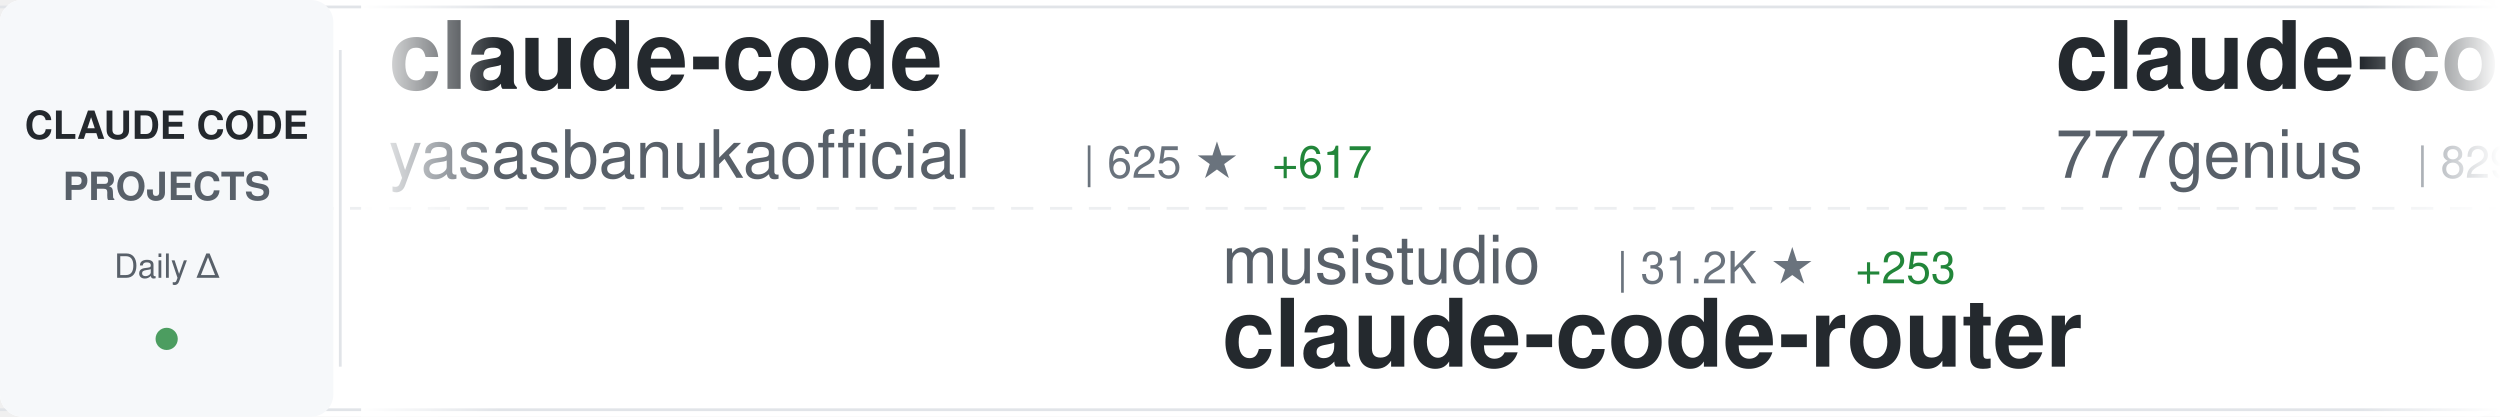
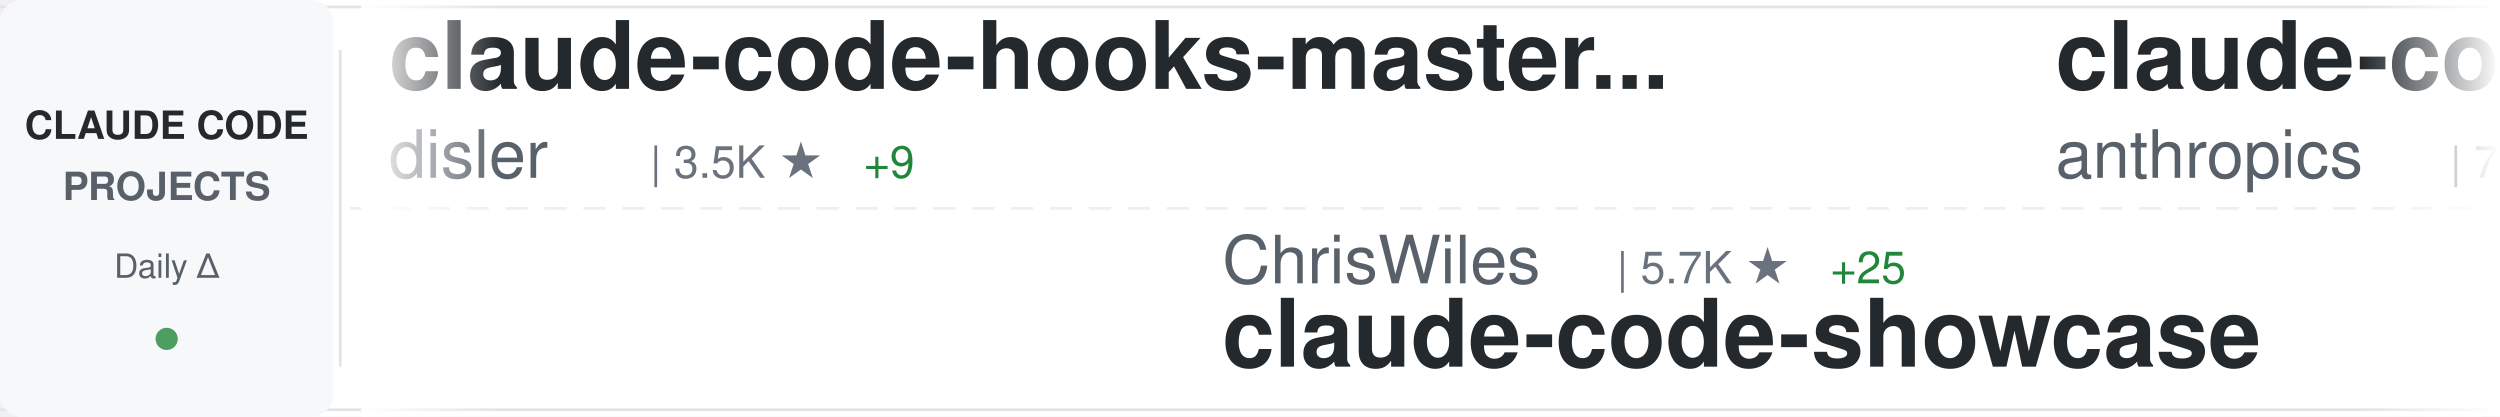
<svg xmlns="http://www.w3.org/2000/svg" width="900" height="150">
  <defs>
    <linearGradient id="awesomeLeftFade" x1="0%" y1="0%" x2="100%" y2="0%">
      <stop offset="0%" style="stop-color:#ffffff;stop-opacity:1" />
      <stop offset="100%" style="stop-color:#ffffff;stop-opacity:0" />
    </linearGradient>
    <linearGradient id="awesomeRightFade" x1="0%" y1="0%" x2="100%" y2="0%">
      <stop offset="0%" style="stop-color:#ffffff;stop-opacity:0" />
      <stop offset="100%" style="stop-color:#ffffff;stop-opacity:1" />
    </linearGradient>
  </defs>
  <rect width="900" height="150" fill="#ffffff" rx="8" />
  <rect x="0" y="2" width="900" height="1" fill="#e1e4e8" />
  <rect x="0" y="147" width="900" height="1" fill="#e1e4e8" />
  <line x1="0" y1="75" x2="900" y2="75" stroke="#e1e4e8" stroke-width="1" stroke-dasharray="8 6" opacity="0.6" />
  <rect x="0" y="0" width="120" height="150" fill="#f6f8fa" rx="8" />
  <text x="60" y="50" font-family="-apple-system, BlinkMacSystemFont, 'Segoe UI', Helvetica, Arial, sans-serif" font-size="14" font-weight="600" fill="#24292e" text-anchor="middle">CLAUDE CODE</text>
  <text x="60" y="72" font-family="-apple-system, BlinkMacSystemFont, 'Segoe UI', Helvetica, Arial, sans-serif" font-size="14" font-weight="600" fill="#586069" text-anchor="middle">PROJECTS</text>
  <text x="60" y="100" font-family="-apple-system, BlinkMacSystemFont, 'Segoe UI', Helvetica, Arial, sans-serif" font-size="12" font-weight="500" fill="#586069" text-anchor="middle">Daily Δ</text>
  <circle cx="60" cy="122" r="4" fill="#22863a" opacity="0.8" />
  <rect x="122" y="18" width="1" height="114" fill="#e1e4e8" />
  <clipPath id="awesomeTickerClip">
    <rect x="130" y="0" width="770" height="150" />
  </clipPath>
  <g clip-path="url(#awesomeTickerClip)">
    <g id="awesomeTickerItems">
      <animateTransform attributeName="transform" attributeType="XML" type="translate" from="0 0" to="-3000 0" dur="54s" repeatCount="indefinite" />
      <g transform="translate(0, 0)">
-         <text x="140" y="32" font-family="-apple-system, BlinkMacSystemFont, 'Segoe UI', Helvetica, Arial, sans-serif" font-size="34" font-weight="600" fill="#24292e">claude-code</text>
-         <text x="140" y="64" font-family="-apple-system, BlinkMacSystemFont, 'Segoe UI', Helvetica, Arial, sans-serif" font-size="24" font-weight="400" fill="#586069">yasasbanukaofficial</text>
-         <text x="390" y="64" font-family="-apple-system, BlinkMacSystemFont, 'Segoe UI', Helvetica, Arial, sans-serif" font-size="16" font-weight="500" fill="#6a737d">| 625 ★</text>
-         <text x="458" y="64" font-family="-apple-system, BlinkMacSystemFont, 'Segoe UI', Helvetica, Arial, sans-serif" font-size="16" font-weight="500" fill="#22863a"> +617</text>
+         <text x="140" y="32" font-family="-apple-system, BlinkMacSystemFont, 'Segoe UI', Helvetica, Arial, sans-serif" font-size="34" font-weight="600" fill="#24292e">claude-code-hooks-master...</text>
+         <text x="140" y="64" font-family="-apple-system, BlinkMacSystemFont, 'Segoe UI', Helvetica, Arial, sans-serif" font-size="24" font-weight="400" fill="#586069">disler</text>
+         <text x="234" y="64" font-family="-apple-system, BlinkMacSystemFont, 'Segoe UI', Helvetica, Arial, sans-serif" font-size="16" font-weight="500" fill="#6a737d">| 3.5K ★</text>
+         <text x="311" y="64" font-family="-apple-system, BlinkMacSystemFont, 'Segoe UI', Helvetica, Arial, sans-serif" font-size="16" font-weight="500" fill="#22863a"> +9</text>
      </g>
      <g transform="translate(300, 0)">
-         <text x="140" y="102" font-family="-apple-system, BlinkMacSystemFont, 'Segoe UI', Helvetica, Arial, sans-serif" font-size="24" font-weight="400" fill="#586069">musistudio</text>
-         <text x="282" y="102" font-family="-apple-system, BlinkMacSystemFont, 'Segoe UI', Helvetica, Arial, sans-serif" font-size="16" font-weight="500" fill="#6a737d">| 31.2K ★</text>
-         <text x="368" y="102" font-family="-apple-system, BlinkMacSystemFont, 'Segoe UI', Helvetica, Arial, sans-serif" font-size="16" font-weight="500" fill="#22863a"> +253</text>
-         <text x="140" y="132" font-family="-apple-system, BlinkMacSystemFont, 'Segoe UI', Helvetica, Arial, sans-serif" font-size="34" font-weight="600" fill="#24292e">claude-code-router</text>
+         <text x="140" y="102" font-family="-apple-system, BlinkMacSystemFont, 'Segoe UI', Helvetica, Arial, sans-serif" font-size="24" font-weight="400" fill="#586069">ChrisWiles</text>
+         <text x="282" y="102" font-family="-apple-system, BlinkMacSystemFont, 'Segoe UI', Helvetica, Arial, sans-serif" font-size="16" font-weight="500" fill="#6a737d">| 5.7K ★</text>
+         <text x="359" y="102" font-family="-apple-system, BlinkMacSystemFont, 'Segoe UI', Helvetica, Arial, sans-serif" font-size="16" font-weight="500" fill="#22863a"> +25</text>
+         <text x="140" y="132" font-family="-apple-system, BlinkMacSystemFont, 'Segoe UI', Helvetica, Arial, sans-serif" font-size="34" font-weight="600" fill="#24292e">claude-code-showcase</text>
      </g>
      <g transform="translate(600, 0)">
-         <text x="140" y="32" font-family="-apple-system, BlinkMacSystemFont, 'Segoe UI', Helvetica, Arial, sans-serif" font-size="34" font-weight="600" fill="#24292e">claude-code-source-code</text>
-         <text x="140" y="64" font-family="-apple-system, BlinkMacSystemFont, 'Segoe UI', Helvetica, Arial, sans-serif" font-size="24" font-weight="400" fill="#586069">777genius</text>
-         <text x="270" y="64" font-family="-apple-system, BlinkMacSystemFont, 'Segoe UI', Helvetica, Arial, sans-serif" font-size="16" font-weight="500" fill="#6a737d">| 829 ★</text>
-         <text x="338" y="64" font-family="-apple-system, BlinkMacSystemFont, 'Segoe UI', Helvetica, Arial, sans-serif" font-size="16" font-weight="500" fill="#22863a"> +120</text>
+         <text x="140" y="32" font-family="-apple-system, BlinkMacSystemFont, 'Segoe UI', Helvetica, Arial, sans-serif" font-size="34" font-weight="600" fill="#24292e">claude-code-base-action</text>
+         <text x="140" y="64" font-family="-apple-system, BlinkMacSystemFont, 'Segoe UI', Helvetica, Arial, sans-serif" font-size="24" font-weight="400" fill="#586069">anthropics</text>
+         <text x="282" y="64" font-family="-apple-system, BlinkMacSystemFont, 'Segoe UI', Helvetica, Arial, sans-serif" font-size="16" font-weight="500" fill="#6a737d">| 777 ★</text>
+         <text x="350" y="64" font-family="-apple-system, BlinkMacSystemFont, 'Segoe UI', Helvetica, Arial, sans-serif" font-size="16" font-weight="500" fill="#22863a"> +18</text>
      </g>
      <g transform="translate(900, 0)">
-         <text x="140" y="102" font-family="-apple-system, BlinkMacSystemFont, 'Segoe UI', Helvetica, Arial, sans-serif" font-size="24" font-weight="400" fill="#586069">pedrohcgs</text>
-         <text x="270" y="102" font-family="-apple-system, BlinkMacSystemFont, 'Segoe UI', Helvetica, Arial, sans-serif" font-size="16" font-weight="500" fill="#6a737d">| 826 ★</text>
-         <text x="338" y="102" font-family="-apple-system, BlinkMacSystemFont, 'Segoe UI', Helvetica, Arial, sans-serif" font-size="16" font-weight="500" fill="#22863a"> +6</text>
-         <text x="140" y="132" font-family="-apple-system, BlinkMacSystemFont, 'Segoe UI', Helvetica, Arial, sans-serif" font-size="34" font-weight="600" fill="#24292e">claude-code-my-workflow</text>
+         <text x="140" y="102" font-family="-apple-system, BlinkMacSystemFont, 'Segoe UI', Helvetica, Arial, sans-serif" font-size="24" font-weight="400" fill="#586069">Kuberwastaken</text>
+         <text x="318" y="102" font-family="-apple-system, BlinkMacSystemFont, 'Segoe UI', Helvetica, Arial, sans-serif" font-size="16" font-weight="500" fill="#6a737d">| 7.2K ★</text>
+         <text x="395" y="102" font-family="-apple-system, BlinkMacSystemFont, 'Segoe UI', Helvetica, Arial, sans-serif" font-size="16" font-weight="500" fill="#22863a"> +1.1K</text>
+         <text x="140" y="132" font-family="-apple-system, BlinkMacSystemFont, 'Segoe UI', Helvetica, Arial, sans-serif" font-size="34" font-weight="600" fill="#24292e">claurst</text>
      </g>
      <g transform="translate(1200, 0)">
-         <text x="140" y="32" font-family="-apple-system, BlinkMacSystemFont, 'Segoe UI', Helvetica, Arial, sans-serif" font-size="34" font-weight="600" fill="#24292e">claude-code-source-build</text>
-         <text x="140" y="64" font-family="-apple-system, BlinkMacSystemFont, 'Segoe UI', Helvetica, Arial, sans-serif" font-size="24" font-weight="400" fill="#586069">andrew-kramer-inno</text>
-         <text x="378" y="64" font-family="-apple-system, BlinkMacSystemFont, 'Segoe UI', Helvetica, Arial, sans-serif" font-size="16" font-weight="500" fill="#6a737d">| 434 ★</text>
-         <text x="446" y="64" font-family="-apple-system, BlinkMacSystemFont, 'Segoe UI', Helvetica, Arial, sans-serif" font-size="16" font-weight="500" fill="#22863a"> +221</text>
+         <text x="140" y="32" font-family="-apple-system, BlinkMacSystemFont, 'Segoe UI', Helvetica, Arial, sans-serif" font-size="34" font-weight="600" fill="#24292e">skills</text>
+         <text x="140" y="64" font-family="-apple-system, BlinkMacSystemFont, 'Segoe UI', Helvetica, Arial, sans-serif" font-size="24" font-weight="400" fill="#586069">anthropics</text>
+         <text x="282" y="64" font-family="-apple-system, BlinkMacSystemFont, 'Segoe UI', Helvetica, Arial, sans-serif" font-size="16" font-weight="500" fill="#6a737d">| 109.2K ★</text>
+         <text x="377" y="64" font-family="-apple-system, BlinkMacSystemFont, 'Segoe UI', Helvetica, Arial, sans-serif" font-size="16" font-weight="500" fill="#22863a"> +867</text>
      </g>
      <g transform="translate(1500, 0)">
-         <text x="140" y="102" font-family="-apple-system, BlinkMacSystemFont, 'Segoe UI', Helvetica, Arial, sans-serif" font-size="24" font-weight="400" fill="#586069">chiragjoshi12</text>
-         <text x="318" y="102" font-family="-apple-system, BlinkMacSystemFont, 'Segoe UI', Helvetica, Arial, sans-serif" font-size="16" font-weight="500" fill="#6a737d">| 122 ★</text>
-         <text x="386" y="102" font-family="-apple-system, BlinkMacSystemFont, 'Segoe UI', Helvetica, Arial, sans-serif" font-size="16" font-weight="500" fill="#22863a"> +52</text>
-         <text x="140" y="132" font-family="-apple-system, BlinkMacSystemFont, 'Segoe UI', Helvetica, Arial, sans-serif" font-size="34" font-weight="600" fill="#24292e">claude-code</text>
+         <text x="140" y="102" font-family="-apple-system, BlinkMacSystemFont, 'Segoe UI', Helvetica, Arial, sans-serif" font-size="24" font-weight="400" fill="#586069">Maciek-roboblog</text>
+         <text x="342" y="102" font-family="-apple-system, BlinkMacSystemFont, 'Segoe UI', Helvetica, Arial, sans-serif" font-size="16" font-weight="500" fill="#6a737d">| 7.3K ★</text>
+         <text x="419" y="102" font-family="-apple-system, BlinkMacSystemFont, 'Segoe UI', Helvetica, Arial, sans-serif" font-size="16" font-weight="500" fill="#22863a"> +34</text>
+         <text x="140" y="132" font-family="-apple-system, BlinkMacSystemFont, 'Segoe UI', Helvetica, Arial, sans-serif" font-size="34" font-weight="600" fill="#24292e">Claude-Code-Usage-Monito...</text>
      </g>
      <g transform="translate(1800, 0)">
        <text x="140" y="32" font-family="-apple-system, BlinkMacSystemFont, 'Segoe UI', Helvetica, Arial, sans-serif" font-size="34" font-weight="600" fill="#24292e">learn-claude-code</text>
        <text x="140" y="64" font-family="-apple-system, BlinkMacSystemFont, 'Segoe UI', Helvetica, Arial, sans-serif" font-size="24" font-weight="400" fill="#586069">shareAI-lab</text>
-         <text x="294" y="64" font-family="-apple-system, BlinkMacSystemFont, 'Segoe UI', Helvetica, Arial, sans-serif" font-size="16" font-weight="500" fill="#6a737d">| 47.0K ★</text>
-         <text x="380" y="64" font-family="-apple-system, BlinkMacSystemFont, 'Segoe UI', Helvetica, Arial, sans-serif" font-size="16" font-weight="500" fill="#22863a"> +945</text>
+         <text x="294" y="64" font-family="-apple-system, BlinkMacSystemFont, 'Segoe UI', Helvetica, Arial, sans-serif" font-size="16" font-weight="500" fill="#6a737d">| 47.2K ★</text>
+         <text x="380" y="64" font-family="-apple-system, BlinkMacSystemFont, 'Segoe UI', Helvetica, Arial, sans-serif" font-size="16" font-weight="500" fill="#22863a"> +866</text>
      </g>
      <g transform="translate(2100, 0)">
-         <text x="140" y="102" font-family="-apple-system, BlinkMacSystemFont, 'Segoe UI', Helvetica, Arial, sans-serif" font-size="24" font-weight="400" fill="#586069">FlorianBruniaux</text>
-         <text x="342" y="102" font-family="-apple-system, BlinkMacSystemFont, 'Segoe UI', Helvetica, Arial, sans-serif" font-size="16" font-weight="500" fill="#6a737d">| 2.8K ★</text>
-         <text x="419" y="102" font-family="-apple-system, BlinkMacSystemFont, 'Segoe UI', Helvetica, Arial, sans-serif" font-size="16" font-weight="500" fill="#22863a"> +82</text>
-         <text x="140" y="132" font-family="-apple-system, BlinkMacSystemFont, 'Segoe UI', Helvetica, Arial, sans-serif" font-size="34" font-weight="600" fill="#24292e">claude-code-ultimate-gui...</text>
+         <text x="140" y="102" font-family="-apple-system, BlinkMacSystemFont, 'Segoe UI', Helvetica, Arial, sans-serif" font-size="24" font-weight="400" fill="#586069">beita6969</text>
+         <text x="270" y="102" font-family="-apple-system, BlinkMacSystemFont, 'Segoe UI', Helvetica, Arial, sans-serif" font-size="16" font-weight="500" fill="#6a737d">| 257 ★</text>
+         <text x="338" y="102" font-family="-apple-system, BlinkMacSystemFont, 'Segoe UI', Helvetica, Arial, sans-serif" font-size="16" font-weight="500" fill="#22863a"> +41</text>
+         <text x="140" y="132" font-family="-apple-system, BlinkMacSystemFont, 'Segoe UI', Helvetica, Arial, sans-serif" font-size="34" font-weight="600" fill="#24292e">claude-code</text>
      </g>
      <g transform="translate(2400, 0)">
-         <text x="140" y="32" font-family="-apple-system, BlinkMacSystemFont, 'Segoe UI', Helvetica, Arial, sans-serif" font-size="34" font-weight="600" fill="#24292e">claude-code-sub-agents</text>
-         <text x="140" y="64" font-family="-apple-system, BlinkMacSystemFont, 'Segoe UI', Helvetica, Arial, sans-serif" font-size="24" font-weight="400" fill="#586069">lst97</text>
-         <text x="222" y="64" font-family="-apple-system, BlinkMacSystemFont, 'Segoe UI', Helvetica, Arial, sans-serif" font-size="16" font-weight="500" fill="#6a737d">| 1.5K ★</text>
-         <text x="299" y="64" font-family="-apple-system, BlinkMacSystemFont, 'Segoe UI', Helvetica, Arial, sans-serif" font-size="16" font-weight="500" fill="#22863a"> +3</text>
+         <text x="140" y="32" font-family="-apple-system, BlinkMacSystemFont, 'Segoe UI', Helvetica, Arial, sans-serif" font-size="34" font-weight="600" fill="#24292e">claude-code</text>
+         <text x="140" y="64" font-family="-apple-system, BlinkMacSystemFont, 'Segoe UI', Helvetica, Arial, sans-serif" font-size="24" font-weight="400" fill="#586069">codeaashu</text>
+         <text x="270" y="64" font-family="-apple-system, BlinkMacSystemFont, 'Segoe UI', Helvetica, Arial, sans-serif" font-size="16" font-weight="500" fill="#6a737d">| 956 ★</text>
+         <text x="338" y="64" font-family="-apple-system, BlinkMacSystemFont, 'Segoe UI', Helvetica, Arial, sans-serif" font-size="16" font-weight="500" fill="#22863a"> +418</text>
      </g>
      <g transform="translate(2700, 0)">
-         <text x="140" y="102" font-family="-apple-system, BlinkMacSystemFont, 'Segoe UI', Helvetica, Arial, sans-serif" font-size="24" font-weight="400" fill="#586069">chauncygu</text>
-         <text x="270" y="102" font-family="-apple-system, BlinkMacSystemFont, 'Segoe UI', Helvetica, Arial, sans-serif" font-size="16" font-weight="500" fill="#6a737d">| 944 ★</text>
-         <text x="338" y="102" font-family="-apple-system, BlinkMacSystemFont, 'Segoe UI', Helvetica, Arial, sans-serif" font-size="16" font-weight="500" fill="#22863a"> +522</text>
-         <text x="140" y="132" font-family="-apple-system, BlinkMacSystemFont, 'Segoe UI', Helvetica, Arial, sans-serif" font-size="34" font-weight="600" fill="#24292e">collection-claude-code-s...</text>
+         <text x="140" y="102" font-family="-apple-system, BlinkMacSystemFont, 'Segoe UI', Helvetica, Arial, sans-serif" font-size="24" font-weight="400" fill="#586069">claude-code-best</text>
+         <text x="354" y="102" font-family="-apple-system, BlinkMacSystemFont, 'Segoe UI', Helvetica, Arial, sans-serif" font-size="16" font-weight="500" fill="#6a737d">| 10.2K ★</text>
+         <text x="440" y="102" font-family="-apple-system, BlinkMacSystemFont, 'Segoe UI', Helvetica, Arial, sans-serif" font-size="16" font-weight="500" fill="#22863a"> +2.9K</text>
+         <text x="140" y="132" font-family="-apple-system, BlinkMacSystemFont, 'Segoe UI', Helvetica, Arial, sans-serif" font-size="34" font-weight="600" fill="#24292e">claude-code</text>
      </g>
      <g transform="translate(3000, 0)">
-         <text x="140" y="32" font-family="-apple-system, BlinkMacSystemFont, 'Segoe UI', Helvetica, Arial, sans-serif" font-size="34" font-weight="600" fill="#24292e">claude-code</text>
-         <text x="140" y="64" font-family="-apple-system, BlinkMacSystemFont, 'Segoe UI', Helvetica, Arial, sans-serif" font-size="24" font-weight="400" fill="#586069">yasasbanukaofficial</text>
-         <text x="390" y="64" font-family="-apple-system, BlinkMacSystemFont, 'Segoe UI', Helvetica, Arial, sans-serif" font-size="16" font-weight="500" fill="#6a737d">| 625 ★</text>
-         <text x="458" y="64" font-family="-apple-system, BlinkMacSystemFont, 'Segoe UI', Helvetica, Arial, sans-serif" font-size="16" font-weight="500" fill="#22863a"> +617</text>
+         <text x="140" y="32" font-family="-apple-system, BlinkMacSystemFont, 'Segoe UI', Helvetica, Arial, sans-serif" font-size="34" font-weight="600" fill="#24292e">claude-code-hooks-master...</text>
+         <text x="140" y="64" font-family="-apple-system, BlinkMacSystemFont, 'Segoe UI', Helvetica, Arial, sans-serif" font-size="24" font-weight="400" fill="#586069">disler</text>
+         <text x="234" y="64" font-family="-apple-system, BlinkMacSystemFont, 'Segoe UI', Helvetica, Arial, sans-serif" font-size="16" font-weight="500" fill="#6a737d">| 3.5K ★</text>
+         <text x="311" y="64" font-family="-apple-system, BlinkMacSystemFont, 'Segoe UI', Helvetica, Arial, sans-serif" font-size="16" font-weight="500" fill="#22863a"> +9</text>
      </g>
      <g transform="translate(3300, 0)">
-         <text x="140" y="102" font-family="-apple-system, BlinkMacSystemFont, 'Segoe UI', Helvetica, Arial, sans-serif" font-size="24" font-weight="400" fill="#586069">musistudio</text>
-         <text x="282" y="102" font-family="-apple-system, BlinkMacSystemFont, 'Segoe UI', Helvetica, Arial, sans-serif" font-size="16" font-weight="500" fill="#6a737d">| 31.2K ★</text>
-         <text x="368" y="102" font-family="-apple-system, BlinkMacSystemFont, 'Segoe UI', Helvetica, Arial, sans-serif" font-size="16" font-weight="500" fill="#22863a"> +253</text>
-         <text x="140" y="132" font-family="-apple-system, BlinkMacSystemFont, 'Segoe UI', Helvetica, Arial, sans-serif" font-size="34" font-weight="600" fill="#24292e">claude-code-router</text>
+         <text x="140" y="102" font-family="-apple-system, BlinkMacSystemFont, 'Segoe UI', Helvetica, Arial, sans-serif" font-size="24" font-weight="400" fill="#586069">ChrisWiles</text>
+         <text x="282" y="102" font-family="-apple-system, BlinkMacSystemFont, 'Segoe UI', Helvetica, Arial, sans-serif" font-size="16" font-weight="500" fill="#6a737d">| 5.7K ★</text>
+         <text x="359" y="102" font-family="-apple-system, BlinkMacSystemFont, 'Segoe UI', Helvetica, Arial, sans-serif" font-size="16" font-weight="500" fill="#22863a"> +25</text>
+         <text x="140" y="132" font-family="-apple-system, BlinkMacSystemFont, 'Segoe UI', Helvetica, Arial, sans-serif" font-size="34" font-weight="600" fill="#24292e">claude-code-showcase</text>
      </g>
      <g transform="translate(3600, 0)">
-         <text x="140" y="32" font-family="-apple-system, BlinkMacSystemFont, 'Segoe UI', Helvetica, Arial, sans-serif" font-size="34" font-weight="600" fill="#24292e">claude-code-source-code</text>
-         <text x="140" y="64" font-family="-apple-system, BlinkMacSystemFont, 'Segoe UI', Helvetica, Arial, sans-serif" font-size="24" font-weight="400" fill="#586069">777genius</text>
-         <text x="270" y="64" font-family="-apple-system, BlinkMacSystemFont, 'Segoe UI', Helvetica, Arial, sans-serif" font-size="16" font-weight="500" fill="#6a737d">| 829 ★</text>
-         <text x="338" y="64" font-family="-apple-system, BlinkMacSystemFont, 'Segoe UI', Helvetica, Arial, sans-serif" font-size="16" font-weight="500" fill="#22863a"> +120</text>
+         <text x="140" y="32" font-family="-apple-system, BlinkMacSystemFont, 'Segoe UI', Helvetica, Arial, sans-serif" font-size="34" font-weight="600" fill="#24292e">claude-code-base-action</text>
+         <text x="140" y="64" font-family="-apple-system, BlinkMacSystemFont, 'Segoe UI', Helvetica, Arial, sans-serif" font-size="24" font-weight="400" fill="#586069">anthropics</text>
+         <text x="282" y="64" font-family="-apple-system, BlinkMacSystemFont, 'Segoe UI', Helvetica, Arial, sans-serif" font-size="16" font-weight="500" fill="#6a737d">| 777 ★</text>
+         <text x="350" y="64" font-family="-apple-system, BlinkMacSystemFont, 'Segoe UI', Helvetica, Arial, sans-serif" font-size="16" font-weight="500" fill="#22863a"> +18</text>
      </g>
      <g transform="translate(3900, 0)">
-         <text x="140" y="102" font-family="-apple-system, BlinkMacSystemFont, 'Segoe UI', Helvetica, Arial, sans-serif" font-size="24" font-weight="400" fill="#586069">pedrohcgs</text>
-         <text x="270" y="102" font-family="-apple-system, BlinkMacSystemFont, 'Segoe UI', Helvetica, Arial, sans-serif" font-size="16" font-weight="500" fill="#6a737d">| 826 ★</text>
-         <text x="338" y="102" font-family="-apple-system, BlinkMacSystemFont, 'Segoe UI', Helvetica, Arial, sans-serif" font-size="16" font-weight="500" fill="#22863a"> +6</text>
-         <text x="140" y="132" font-family="-apple-system, BlinkMacSystemFont, 'Segoe UI', Helvetica, Arial, sans-serif" font-size="34" font-weight="600" fill="#24292e">claude-code-my-workflow</text>
+         <text x="140" y="102" font-family="-apple-system, BlinkMacSystemFont, 'Segoe UI', Helvetica, Arial, sans-serif" font-size="24" font-weight="400" fill="#586069">Kuberwastaken</text>
+         <text x="318" y="102" font-family="-apple-system, BlinkMacSystemFont, 'Segoe UI', Helvetica, Arial, sans-serif" font-size="16" font-weight="500" fill="#6a737d">| 7.2K ★</text>
+         <text x="395" y="102" font-family="-apple-system, BlinkMacSystemFont, 'Segoe UI', Helvetica, Arial, sans-serif" font-size="16" font-weight="500" fill="#22863a"> +1.1K</text>
+         <text x="140" y="132" font-family="-apple-system, BlinkMacSystemFont, 'Segoe UI', Helvetica, Arial, sans-serif" font-size="34" font-weight="600" fill="#24292e">claurst</text>
      </g>
    </g>
  </g>
  <rect x="130" y="0" width="50" height="150" fill="url(#awesomeLeftFade)" />
  <rect x="850" y="0" width="50" height="150" fill="url(#awesomeRightFade)" />
</svg>
